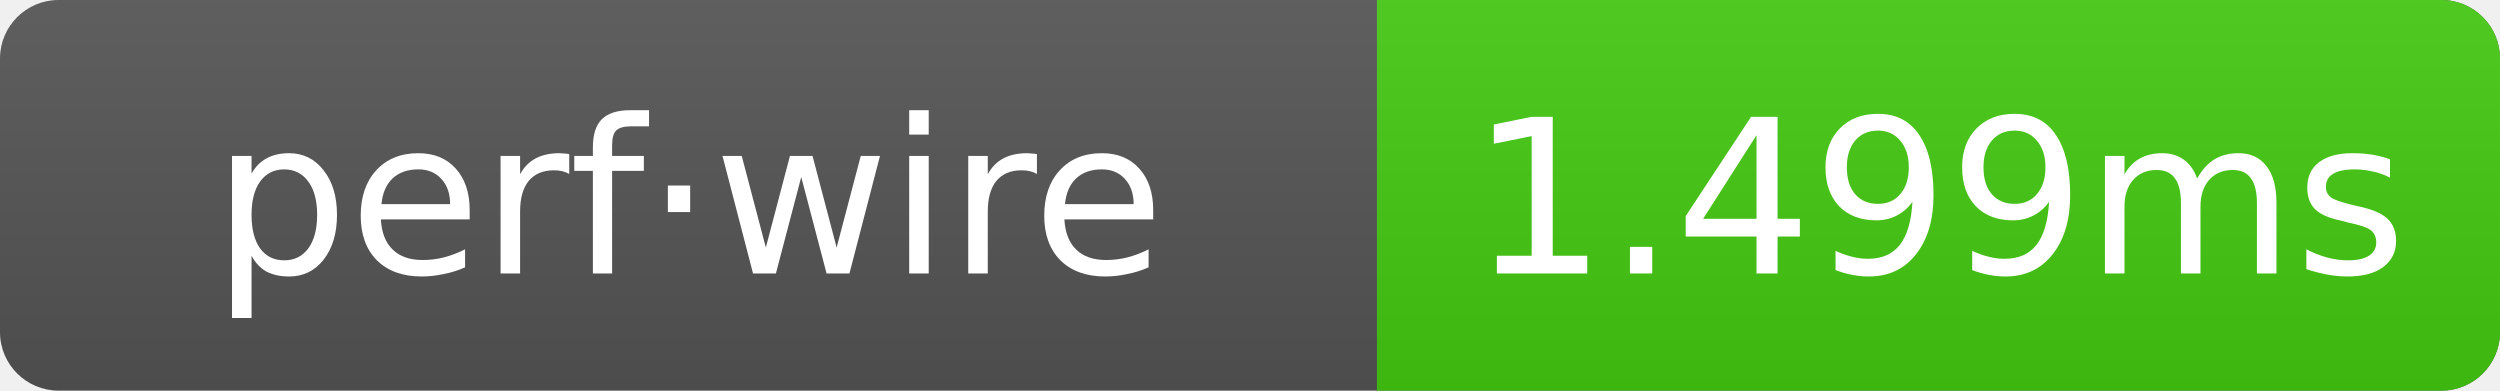
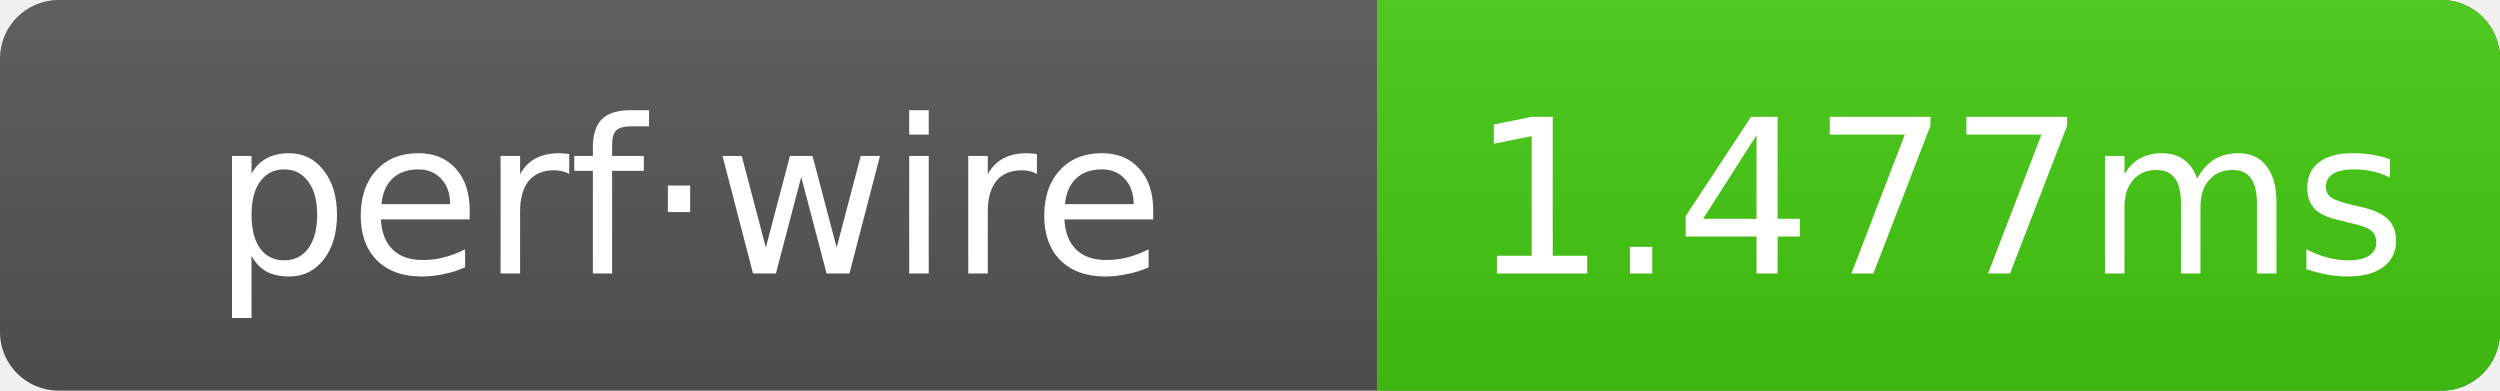
- <svg xmlns="http://www.w3.org/2000/svg" width="128" height="20" role="img" aria-label="perf·wire: 1.499ms">
+ <svg xmlns="http://www.w3.org/2000/svg" width="128" height="20" role="img" aria-label="perf·wire: 1.477ms">
  <linearGradient id="g" x2="0" y2="100%">
    <stop offset="0" stop-color="#bbb" stop-opacity=".1" />
    <stop offset="1" stop-opacity=".1" />
  </linearGradient>
  <clipPath id="r">
    <rect width="128" height="20" rx="3" fill="#fff" />
  </clipPath>
  <g clip-path="url(#r)">
    <rect width="128" height="20" fill="#555" />
    <rect x="70.5" width="57.5" height="20" fill="#4c1" />
    <rect width="128" height="20" fill="url(#g)" />
  </g>
  <g text-anchor="middle" font-family="Verdana,Geneva,DejaVu Sans,sans-serif" font-size="11" fill="#fff">
    <text x="35.25" y="14">perf·wire</text>
-     <text x="99.25" y="14">1.499ms</text>
+     <text x="99.25" y="14">1.477ms</text>
  </g>
</svg>
